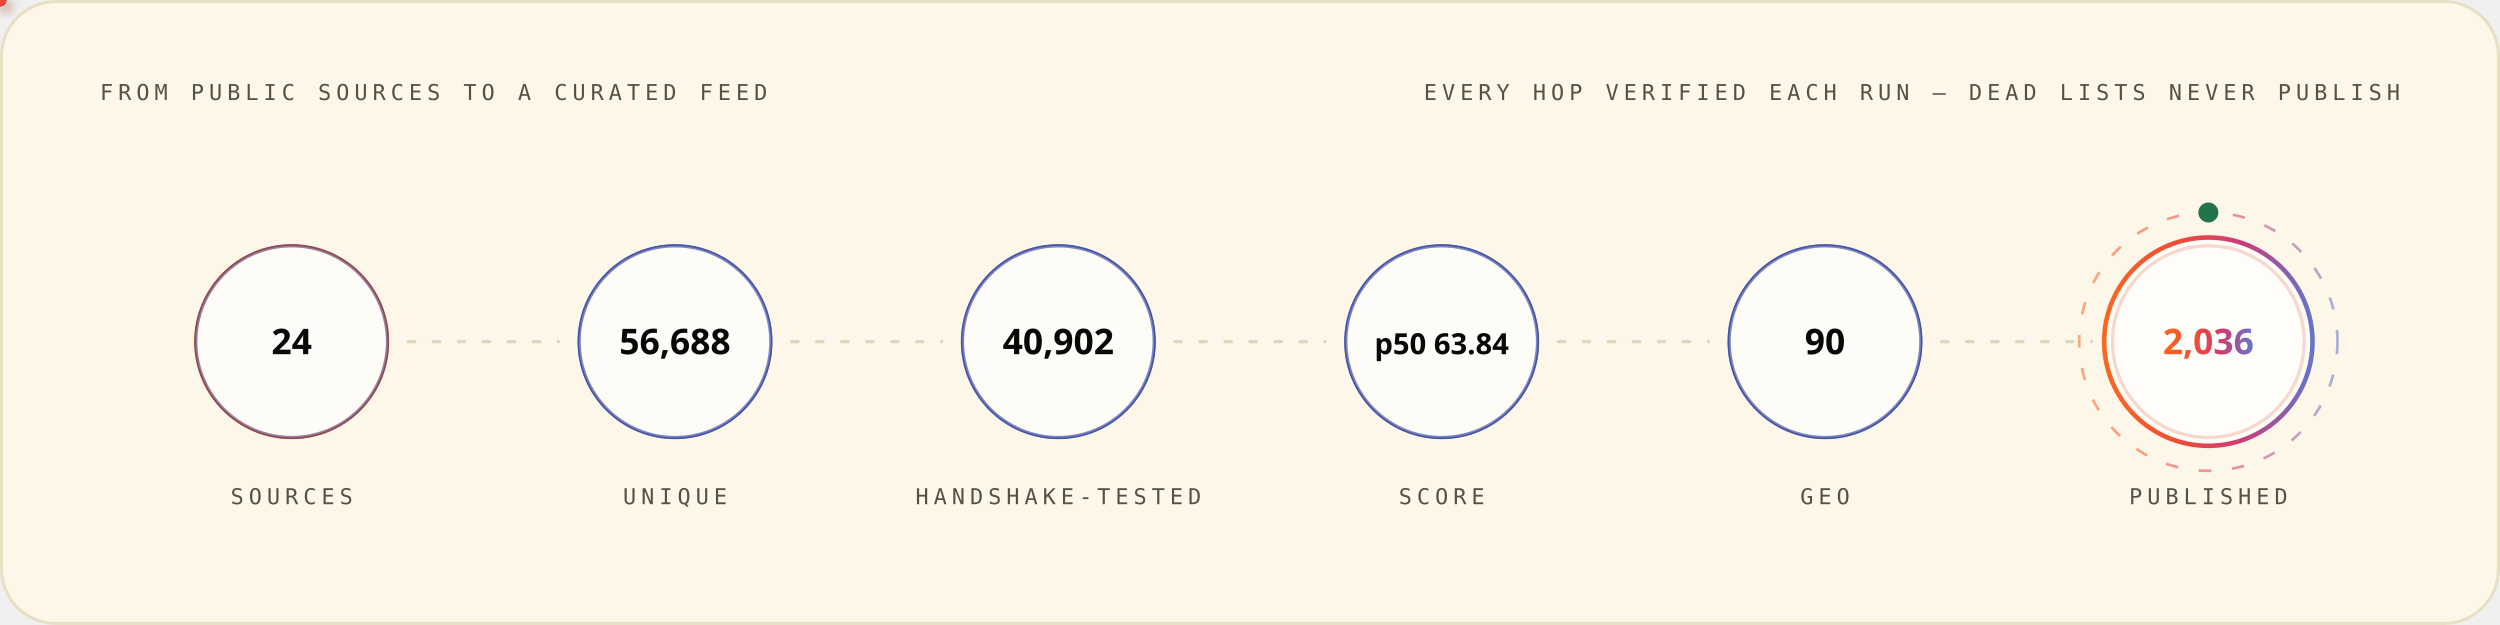
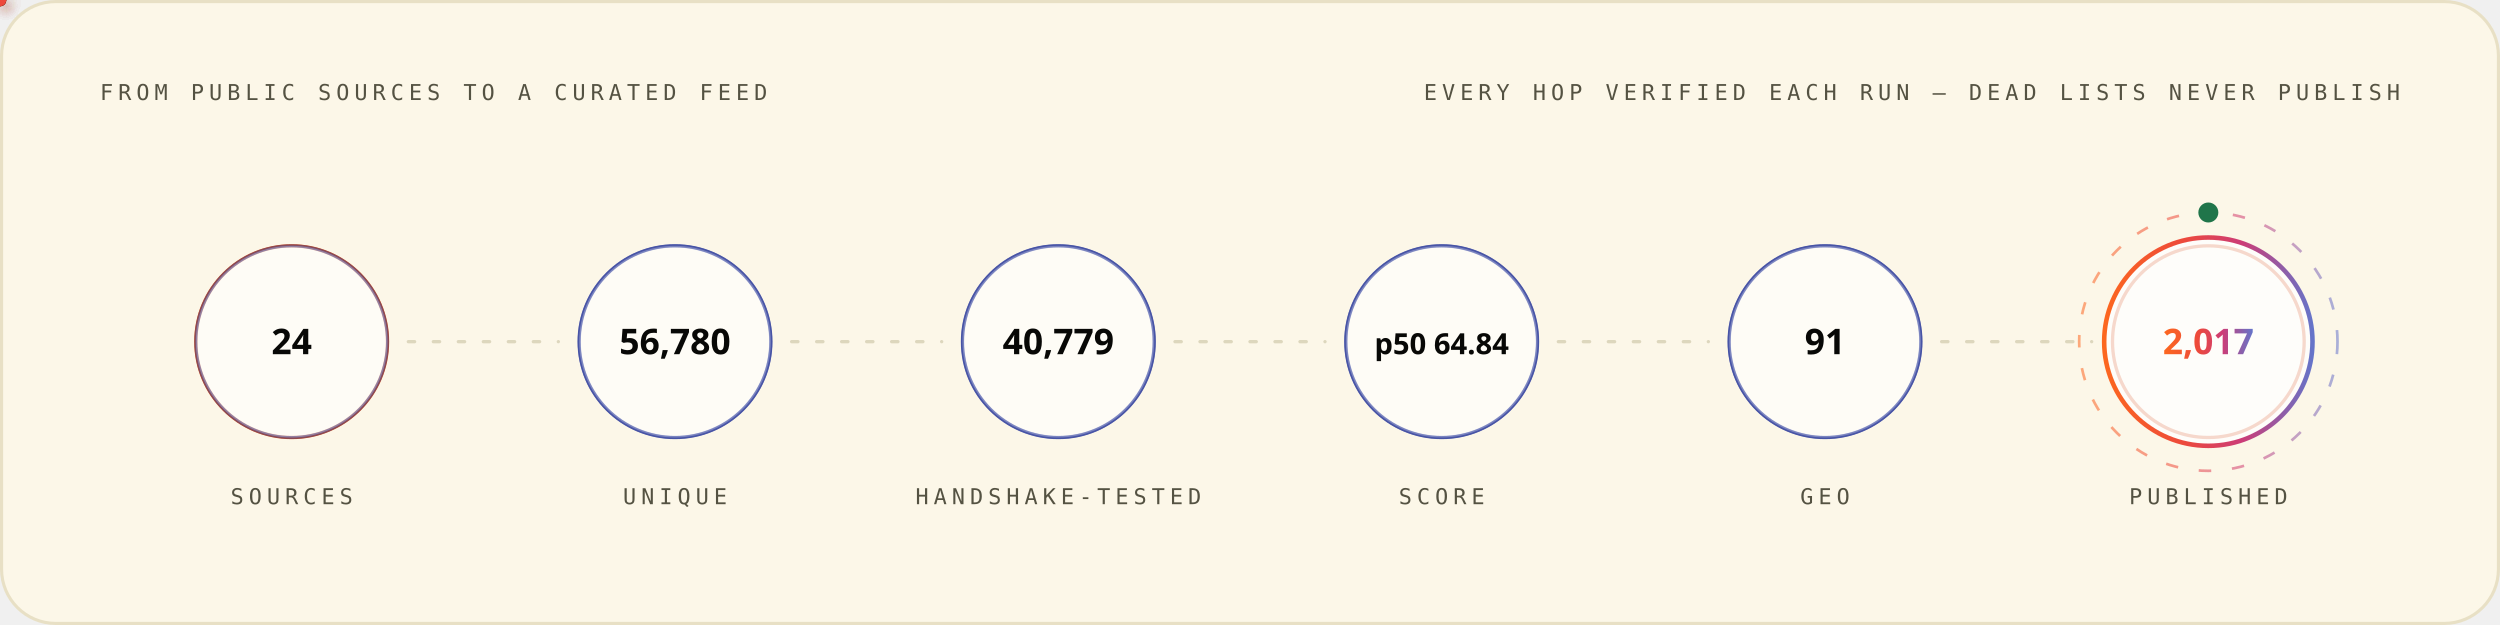
<svg xmlns="http://www.w3.org/2000/svg" width="1200" height="300" viewBox="0 0 1200 300" role="img" font-family="'Space Grotesk','Segoe UI',system-ui,-apple-system,sans-serif">
  <style>
.r{animation:rise .8s cubic-bezier(.2,.7,.2,1) both}
.d1{animation-delay:.08s}.d2{animation-delay:.16s}.d3{animation-delay:.24s}
.d4{animation-delay:.32s}.d5{animation-delay:.4s}.d6{animation-delay:.48s}
.d7{animation-delay:.56s}.d8{animation-delay:.64s}.d9{animation-delay:.74s}
.d10{animation-delay:.9s}.d11{animation-delay:1.05s}.d12{animation-delay:1.2s}
@keyframes rise{from{opacity:0;transform:translateY(12px)}to{opacity:1;transform:none}}
.gw{transform-box:fill-box;transform-origin:left center;animation:grow 1s cubic-bezier(.2,.7,.2,1) both}
@keyframes grow{from{transform:scaleX(0)}to{transform:scaleX(1)}}
.mh{animation:march 20s linear infinite}
@keyframes march{to{stroke-dashoffset:-400}}
.bt{transform-box:fill-box;transform-origin:center;animation:beat 2.8s ease-in-out infinite}
@keyframes beat{0%,84%,100%{transform:scale(1)}88%{transform:scale(1.05)}94%{transform:scale(1.01)}}
.pz{transform-box:fill-box;transform-origin:center;animation:ping 2.6s cubic-bezier(0,0,.2,1) infinite}
@keyframes ping{0%{transform:scale(.45);opacity:.85}75%,100%{transform:scale(2.5);opacity:0}}
.sp{animation:spin 12s linear infinite}
.sr{animation-duration:20s;animation-direction:reverse}
@keyframes spin{to{transform:rotate(360deg)}}
.sw{animation:sweep 7s cubic-bezier(.45,0,.25,1) infinite}
@keyframes sweep{0%,58%{transform:translateX(-660px) skewX(-16deg)}100%{transform:translateX(1380px) skewX(-16deg)}}
.dr{animation:drift 18s ease-in-out infinite alternate}
.da{animation-duration:26s;animation-delay:-9s}
.db{animation-duration:34s;animation-delay:-17s}
@keyframes drift{to{transform:translate(44px,-28px) scale(1.09)}}
.tk{animation:tw 3.4s ease-in-out infinite}
.ta{animation-delay:-1.1s}.tb{animation-delay:-2.3s}
@keyframes tw{0%,100%{opacity:.15}50%{opacity:1}}
.eq{transform-box:fill-box;transform-origin:center bottom;animation:eq 1.5s ease-in-out infinite}
.ea{animation-delay:-.38s}.eb{animation-delay:-.76s}.ec{animation-delay:-1.14s}
@keyframes eq{0%,100%{transform:scaleY(.3)}50%{transform:scaleY(1)}}
.cr{animation:caret 1.1s steps(2,jump-none) infinite}
@keyframes caret{50%{opacity:0}}
.dd{stroke-dasharray:100 100;animation:draw 1.15s cubic-bezier(.3,.6,.3,1) both}
@keyframes draw{from{stroke-dashoffset:100}to{stroke-dashoffset:0}}
.gq{animation:glowq 3.2s ease-in-out infinite}
@keyframes glowq{0%,100%{opacity:.35}50%{opacity:1}}
.wv{animation:wv 13s linear infinite}
.wb{animation-duration:19s;animation-direction:reverse}
.wc{animation-duration:27s}
@keyframes wv{to{transform:translateX(-170px)}}
@media (prefers-reduced-motion:reduce){*{animation:none!important}}
</style>
  <defs>
    <linearGradient id="bg-light" x1="0" y1="0" x2="1" y2="0">
      <stop offset="0" stop-color="#FC671F" />
      <stop offset="0.38" stop-color="#ED4A3B" />
      <stop offset="0.66" stop-color="#CC3C77" />
      <stop offset="1" stop-color="#6574C9" />
    </linearGradient>
  </defs>
  <rect x="0.75" y="0.75" width="1198.5" height="298.5" rx="26" fill="#FCF7E8" stroke="#E8E0C5" stroke-width="1.5" />
  <text x="48" y="48" font-size="10.5" font-weight="500" font-family="'IBM Plex Mono',ui-monospace,'SFMono-Regular',Menlo,Consolas,monospace" letter-spacing="2.4" fill="#545242">FROM PUBLIC SOURCES TO A CURATED FEED</text>
  <text x="1152" y="48" font-size="10.5" font-weight="500" font-family="'IBM Plex Mono',ui-monospace,'SFMono-Regular',Menlo,Consolas,monospace" letter-spacing="2.4" text-anchor="end" fill="#545242">EVERY HOP VERIFIED EACH RUN — DEAD LISTS NEVER PUBLISH</text>
  <circle cx="140.0" cy="164" r="46" fill="none" stroke="#D03D00" stroke-width="1.6" class="pz" style="animation-delay:0.0s" />
  <g class="r d2">
    <circle cx="140.0" cy="164" r="46" fill="#FFFFFF" fill-opacity="0.62" stroke="#4854A6" stroke-opacity="0.55" stroke-width="1.4" />
    <text x="140.0" y="170" font-size="17" font-weight="700" font-family="'Space Grotesk','Segoe UI',system-ui,-apple-system,sans-serif" text-anchor="middle" fill="#080806">24</text>
    <text x="140.0" y="242" font-size="10.5" font-weight="500" font-family="'IBM Plex Mono',ui-monospace,'SFMono-Regular',Menlo,Consolas,monospace" letter-spacing="2.4" text-anchor="middle" fill="#545242">SOURCES</text>
  </g>
  <line x1="196.0" y1="164" x2="268.0" y2="164" stroke="#D1C9AC" stroke-opacity="0.7" stroke-width="1.6" stroke-linecap="round" stroke-dasharray="3 9" class="mh" />
  <defs>
-     <filter id="pg1050" x="-150%" y="-150%" width="400%" height="400%">
+     <filter id="pg2069" x="-150%" y="-150%" width="400%" height="400%">
      <feGaussianBlur stdDeviation="3.2" result="b" />
      <feMerge>
        <feMergeNode in="b" />
        <feMergeNode in="SourceGraphic" />
      </feMerge>
    </filter>
  </defs>
-   <circle r="3" fill="{'light': '#4854A6', 'dark': '#6574C9'}" filter="url(#pg1050)">
+   <circle r="3" fill="{'light': '#4854A6', 'dark': '#6574C9'}" filter="url(#pg2069)">
    <animateMotion dur="1.7s" begin="0.3s" repeatCount="indefinite" path="M 196.0 164 H 268.0" />
    <animate attributeName="opacity" values="0;1;1;0" keyTimes="0;.08;.92;1" dur="1.7s" begin="0.3s" repeatCount="indefinite" />
  </circle>
  <circle cx="324.0" cy="164" r="46" fill="none" stroke="#4854A6" stroke-width="1.6" class="pz" style="animation-delay:0.35s" />
  <g class="r d3">
    <circle cx="324.0" cy="164" r="46" fill="#FFFFFF" fill-opacity="0.62" stroke="#4854A6" stroke-opacity="0.55" stroke-width="1.4" />
-     <text x="324.0" y="170" font-size="17" font-weight="700" font-family="'Space Grotesk','Segoe UI',system-ui,-apple-system,sans-serif" text-anchor="middle" fill="#080806">56,688</text>
+     <text x="324.0" y="170" font-size="17" font-weight="700" font-family="'Space Grotesk','Segoe UI',system-ui,-apple-system,sans-serif" text-anchor="middle" fill="#080806">56,780</text>
    <text x="324.0" y="242" font-size="10.5" font-weight="500" font-family="'IBM Plex Mono',ui-monospace,'SFMono-Regular',Menlo,Consolas,monospace" letter-spacing="2.4" text-anchor="middle" fill="#545242">UNIQUE</text>
  </g>
  <line x1="380.0" y1="164" x2="452.0" y2="164" stroke="#D1C9AC" stroke-opacity="0.7" stroke-width="1.6" stroke-linecap="round" stroke-dasharray="3 9" class="mh" />
  <defs>
-     <filter id="pg90" x="-150%" y="-150%" width="400%" height="400%">
+     <filter id="pg1365" x="-150%" y="-150%" width="400%" height="400%">
      <feGaussianBlur stdDeviation="3.2" result="b" />
      <feMerge>
        <feMergeNode in="b" />
        <feMergeNode in="SourceGraphic" />
      </feMerge>
    </filter>
  </defs>
-   <circle r="3" fill="#ED4A3B" filter="url(#pg90)">
+   <circle r="3" fill="#ED4A3B" filter="url(#pg1365)">
    <animateMotion dur="1.7s" begin="0.6s" repeatCount="indefinite" path="M 380.0 164 H 452.0" />
    <animate attributeName="opacity" values="0;1;1;0" keyTimes="0;.08;.92;1" dur="1.7s" begin="0.6s" repeatCount="indefinite" />
  </circle>
  <circle cx="508.0" cy="164" r="46" fill="none" stroke="#4854A6" stroke-width="1.6" class="pz" style="animation-delay:0.7s" />
  <g class="r d4">
    <circle cx="508.0" cy="164" r="46" fill="#FFFFFF" fill-opacity="0.62" stroke="#4854A6" stroke-opacity="0.55" stroke-width="1.4" />
-     <text x="508.0" y="170" font-size="17" font-weight="700" font-family="'Space Grotesk','Segoe UI',system-ui,-apple-system,sans-serif" text-anchor="middle" fill="#080806">40,902</text>
+     <text x="508.0" y="170" font-size="17" font-weight="700" font-family="'Space Grotesk','Segoe UI',system-ui,-apple-system,sans-serif" text-anchor="middle" fill="#080806">40,779</text>
    <text x="508.0" y="242" font-size="10.5" font-weight="500" font-family="'IBM Plex Mono',ui-monospace,'SFMono-Regular',Menlo,Consolas,monospace" letter-spacing="2.4" text-anchor="middle" fill="#545242">HANDSHAKE-TESTED</text>
  </g>
  <line x1="564.0" y1="164" x2="636.0" y2="164" stroke="#D1C9AC" stroke-opacity="0.7" stroke-width="1.6" stroke-linecap="round" stroke-dasharray="3 9" class="mh" />
  <defs>
-     <filter id="pg1050" x="-150%" y="-150%" width="400%" height="400%">
+     <filter id="pg1365" x="-150%" y="-150%" width="400%" height="400%">
      <feGaussianBlur stdDeviation="3.2" result="b" />
      <feMerge>
        <feMergeNode in="b" />
        <feMergeNode in="SourceGraphic" />
      </feMerge>
    </filter>
  </defs>
-   <circle r="3" fill="#FC671F" filter="url(#pg1050)">
+   <circle r="3" fill="#FC671F" filter="url(#pg1365)">
    <animateMotion dur="1.7s" begin="0.9s" repeatCount="indefinite" path="M 564.0 164 H 636.0" />
    <animate attributeName="opacity" values="0;1;1;0" keyTimes="0;.08;.92;1" dur="1.7s" begin="0.9s" repeatCount="indefinite" />
  </circle>
  <circle cx="692.0" cy="164" r="46" fill="none" stroke="#4854A6" stroke-width="1.6" class="pz" style="animation-delay:1.05s" />
  <g class="r d5">
    <circle cx="692.0" cy="164" r="46" fill="#FFFFFF" fill-opacity="0.62" stroke="#4854A6" stroke-opacity="0.55" stroke-width="1.4" />
-     <text x="692.0" y="170" font-size="14" font-weight="700" font-family="'Space Grotesk','Segoe UI',system-ui,-apple-system,sans-serif" text-anchor="middle" fill="#080806">p50 63.84</text>
+     <text x="692.0" y="170" font-size="14" font-weight="700" font-family="'Space Grotesk','Segoe UI',system-ui,-apple-system,sans-serif" text-anchor="middle" fill="#080806">p50 64.84</text>
    <text x="692.0" y="242" font-size="10.5" font-weight="500" font-family="'IBM Plex Mono',ui-monospace,'SFMono-Regular',Menlo,Consolas,monospace" letter-spacing="2.4" text-anchor="middle" fill="#545242">SCORE</text>
  </g>
  <line x1="748.0" y1="164" x2="820.0" y2="164" stroke="#D1C9AC" stroke-opacity="0.7" stroke-width="1.6" stroke-linecap="round" stroke-dasharray="3 9" class="mh" />
  <defs>
-     <filter id="pg1050" x="-150%" y="-150%" width="400%" height="400%">
+     <filter id="pg1365" x="-150%" y="-150%" width="400%" height="400%">
      <feGaussianBlur stdDeviation="3.2" result="b" />
      <feMerge>
        <feMergeNode in="b" />
        <feMergeNode in="SourceGraphic" />
      </feMerge>
    </filter>
  </defs>
-   <circle r="3" fill="{'light': '#4854A6', 'dark': '#6574C9'}" filter="url(#pg1050)">
+   <circle r="3" fill="{'light': '#4854A6', 'dark': '#6574C9'}" filter="url(#pg1365)">
    <animateMotion dur="1.7s" begin="1.2s" repeatCount="indefinite" path="M 748.0 164 H 820.0" />
    <animate attributeName="opacity" values="0;1;1;0" keyTimes="0;.08;.92;1" dur="1.7s" begin="1.2s" repeatCount="indefinite" />
  </circle>
  <circle cx="876.0" cy="164" r="46" fill="none" stroke="#4854A6" stroke-width="1.6" class="pz" style="animation-delay:1.4s" />
  <g class="r d6">
    <circle cx="876.0" cy="164" r="46" fill="#FFFFFF" fill-opacity="0.62" stroke="#4854A6" stroke-opacity="0.55" stroke-width="1.4" />
-     <text x="876.0" y="170" font-size="17" font-weight="700" font-family="'Space Grotesk','Segoe UI',system-ui,-apple-system,sans-serif" text-anchor="middle" fill="#080806">90</text>
+     <text x="876.0" y="170" font-size="17" font-weight="700" font-family="'Space Grotesk','Segoe UI',system-ui,-apple-system,sans-serif" text-anchor="middle" fill="#080806">91</text>
    <text x="876.0" y="242" font-size="10.5" font-weight="500" font-family="'IBM Plex Mono',ui-monospace,'SFMono-Regular',Menlo,Consolas,monospace" letter-spacing="2.4" text-anchor="middle" fill="#545242">GEO</text>
  </g>
  <line x1="932.0" y1="164" x2="1004.0" y2="164" stroke="#D1C9AC" stroke-opacity="0.7" stroke-width="1.6" stroke-linecap="round" stroke-dasharray="3 9" class="mh" />
  <defs>
-     <filter id="pg90" x="-150%" y="-150%" width="400%" height="400%">
+     <filter id="pg2069" x="-150%" y="-150%" width="400%" height="400%">
      <feGaussianBlur stdDeviation="3.2" result="b" />
      <feMerge>
        <feMergeNode in="b" />
        <feMergeNode in="SourceGraphic" />
      </feMerge>
    </filter>
  </defs>
-   <circle r="3" fill="#ED4A3B" filter="url(#pg90)">
+   <circle r="3" fill="#ED4A3B" filter="url(#pg2069)">
    <animateMotion dur="1.7s" begin="1.5s" repeatCount="indefinite" path="M 932.0 164 H 1004.0" />
    <animate attributeName="opacity" values="0;1;1;0" keyTimes="0;.08;.92;1" dur="1.7s" begin="1.5s" repeatCount="indefinite" />
  </circle>
  <circle cx="1060.0" cy="164" r="46" fill="none" stroke="#D03D00" stroke-width="1.6" class="pz" style="animation-delay:1.75s" />
  <g class="r d7">
    <circle cx="1060.0" cy="164" r="50" fill="#FFFFFF" fill-opacity="0.8" stroke="url(#bg-light)" stroke-opacity="1" stroke-width="2.2" />
-     <text x="1060.0" y="170" font-size="17" font-weight="700" font-family="'Space Grotesk','Segoe UI',system-ui,-apple-system,sans-serif" text-anchor="middle" fill="url(#bg-light)">2,036</text>
+     <text x="1060.0" y="170" font-size="17" font-weight="700" font-family="'Space Grotesk','Segoe UI',system-ui,-apple-system,sans-serif" text-anchor="middle" fill="url(#bg-light)">2,017</text>
    <text x="1060.0" y="242" font-size="10.5" font-weight="500" font-family="'IBM Plex Mono',ui-monospace,'SFMono-Regular',Menlo,Consolas,monospace" letter-spacing="2.4" text-anchor="middle" fill="#545242">PUBLISHED</text>
  </g>
  <circle cx="1060.0" cy="164" r="62" fill="none" stroke="url(#bg-light)" stroke-opacity=".55" stroke-width="1.3" stroke-dasharray="6 10" class="sp" style="transform-origin:1060.0px 164px" />
  <circle cx="1060.0" cy="102" r="4" fill="none" stroke="#20754A" stroke-width="1.6" class="pz" />
  <circle cx="1060.0" cy="102" r="4" fill="#20754A" />
</svg>
